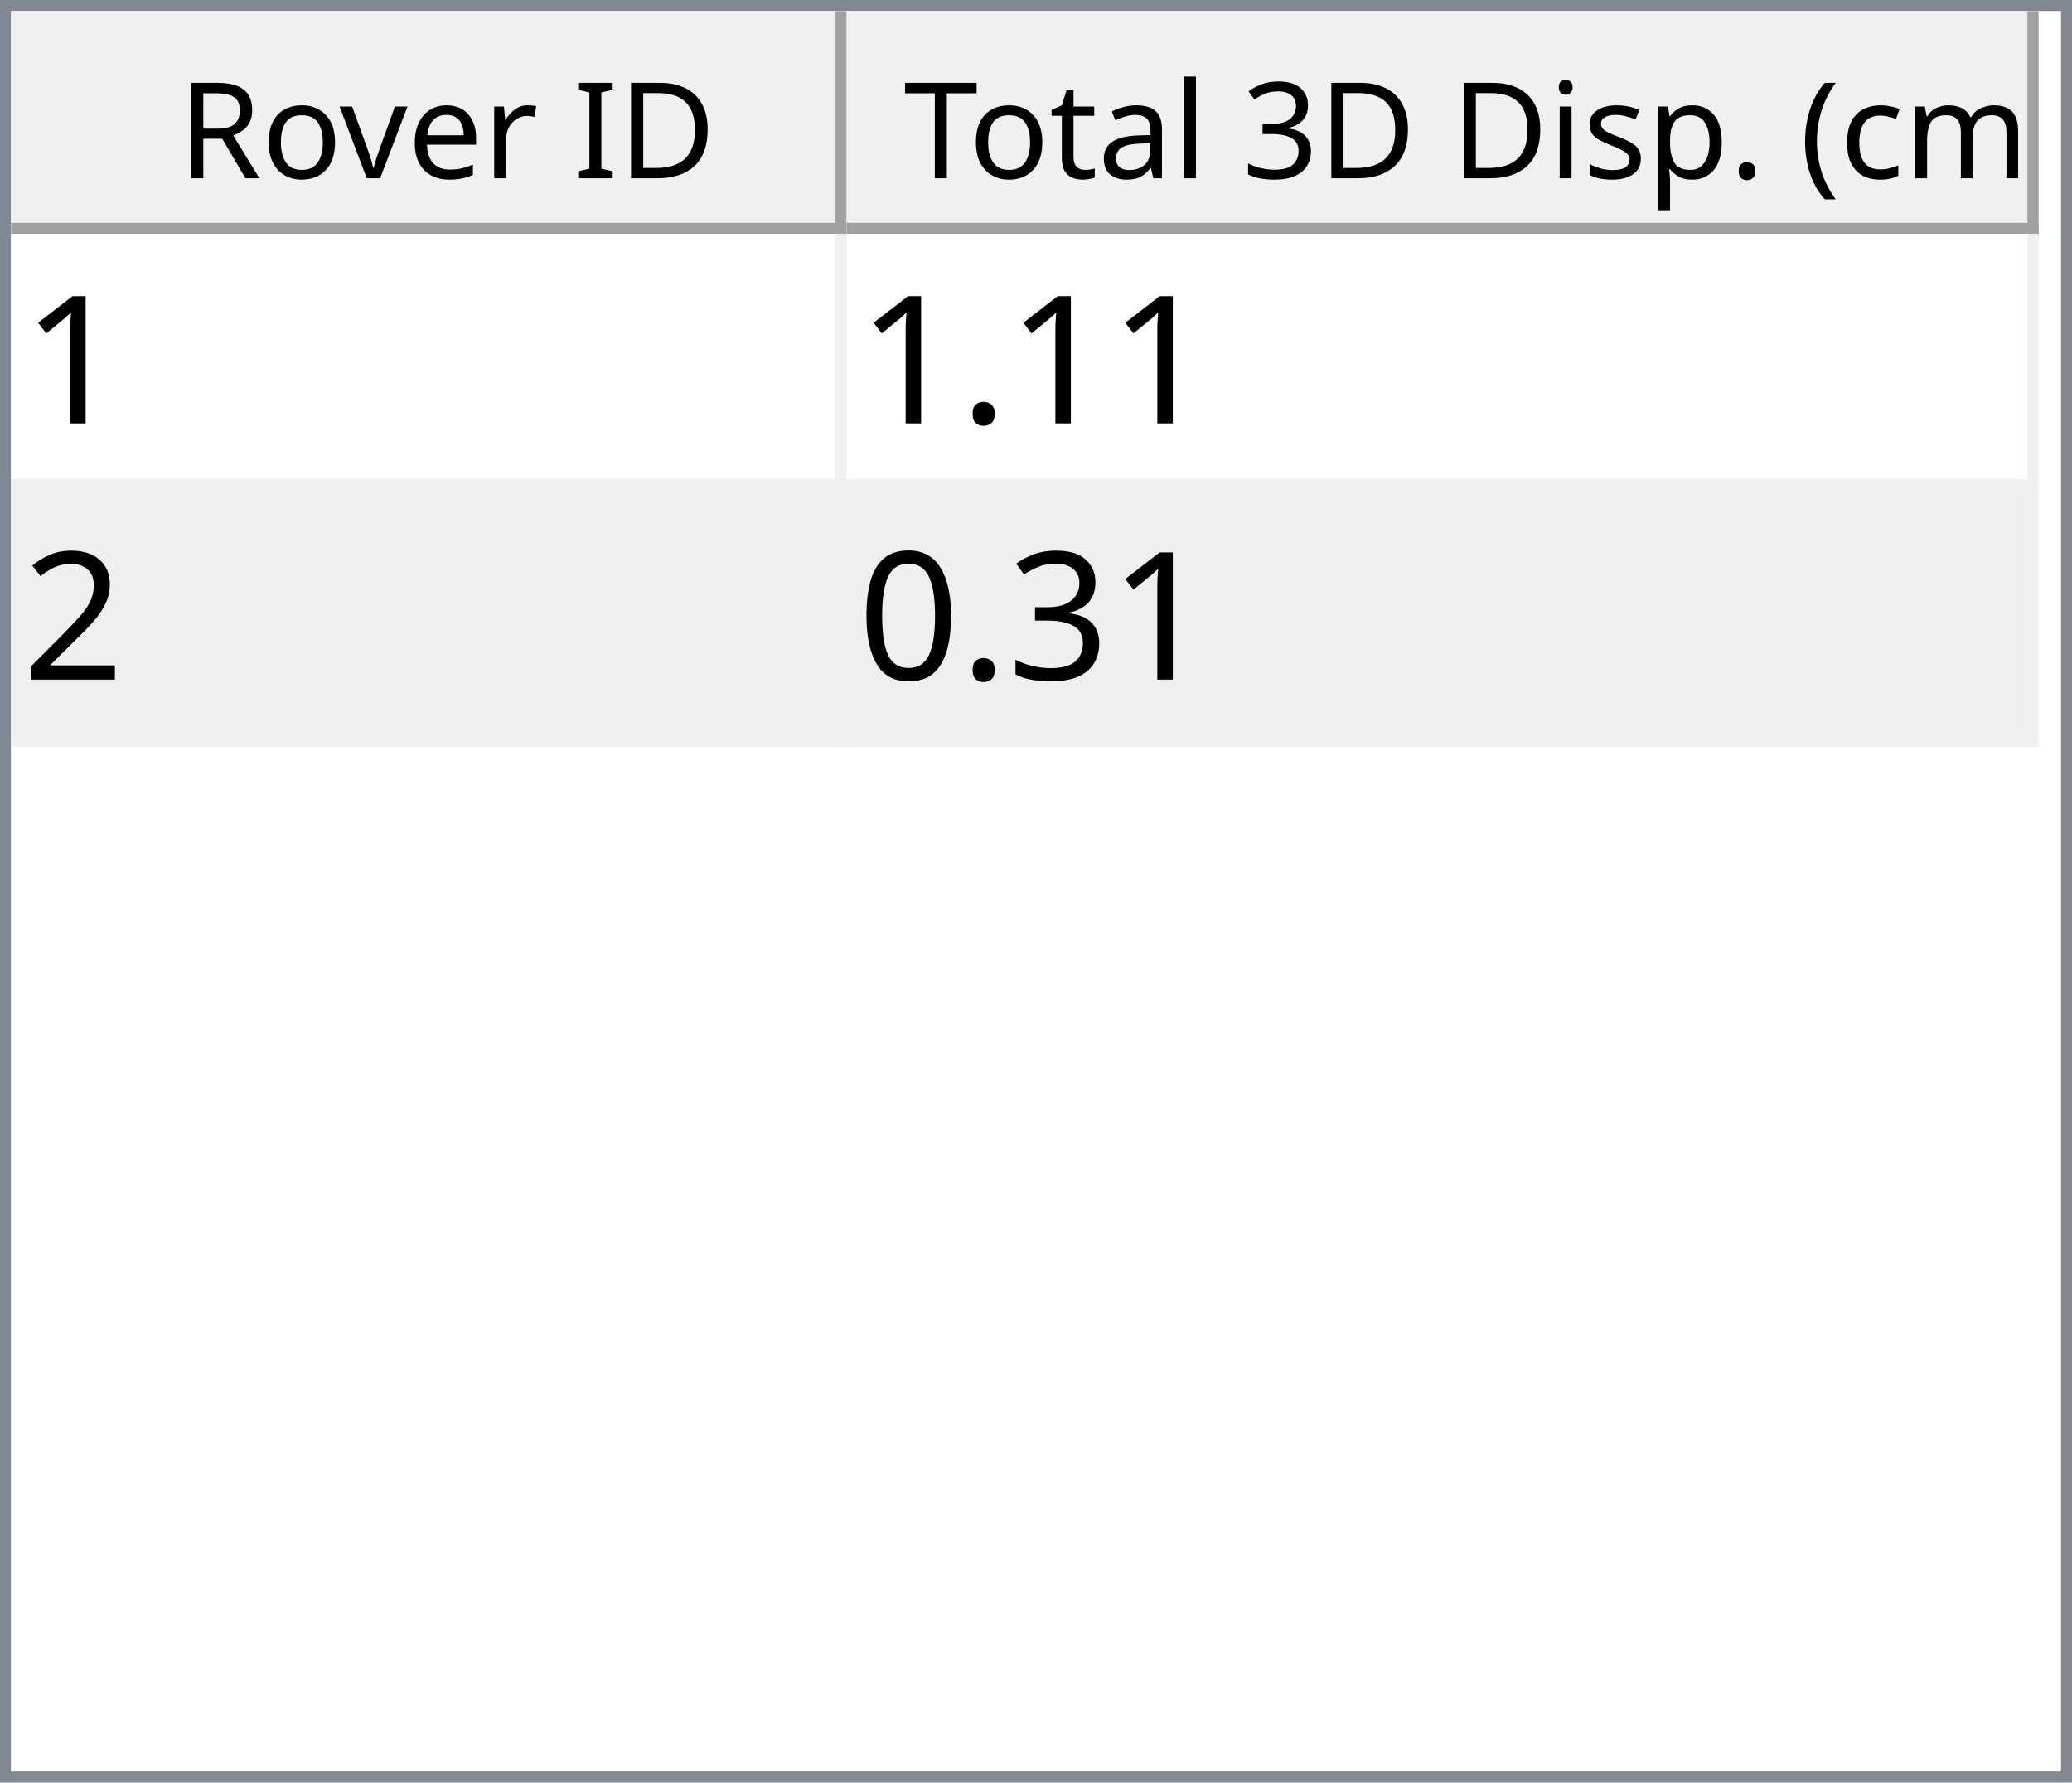
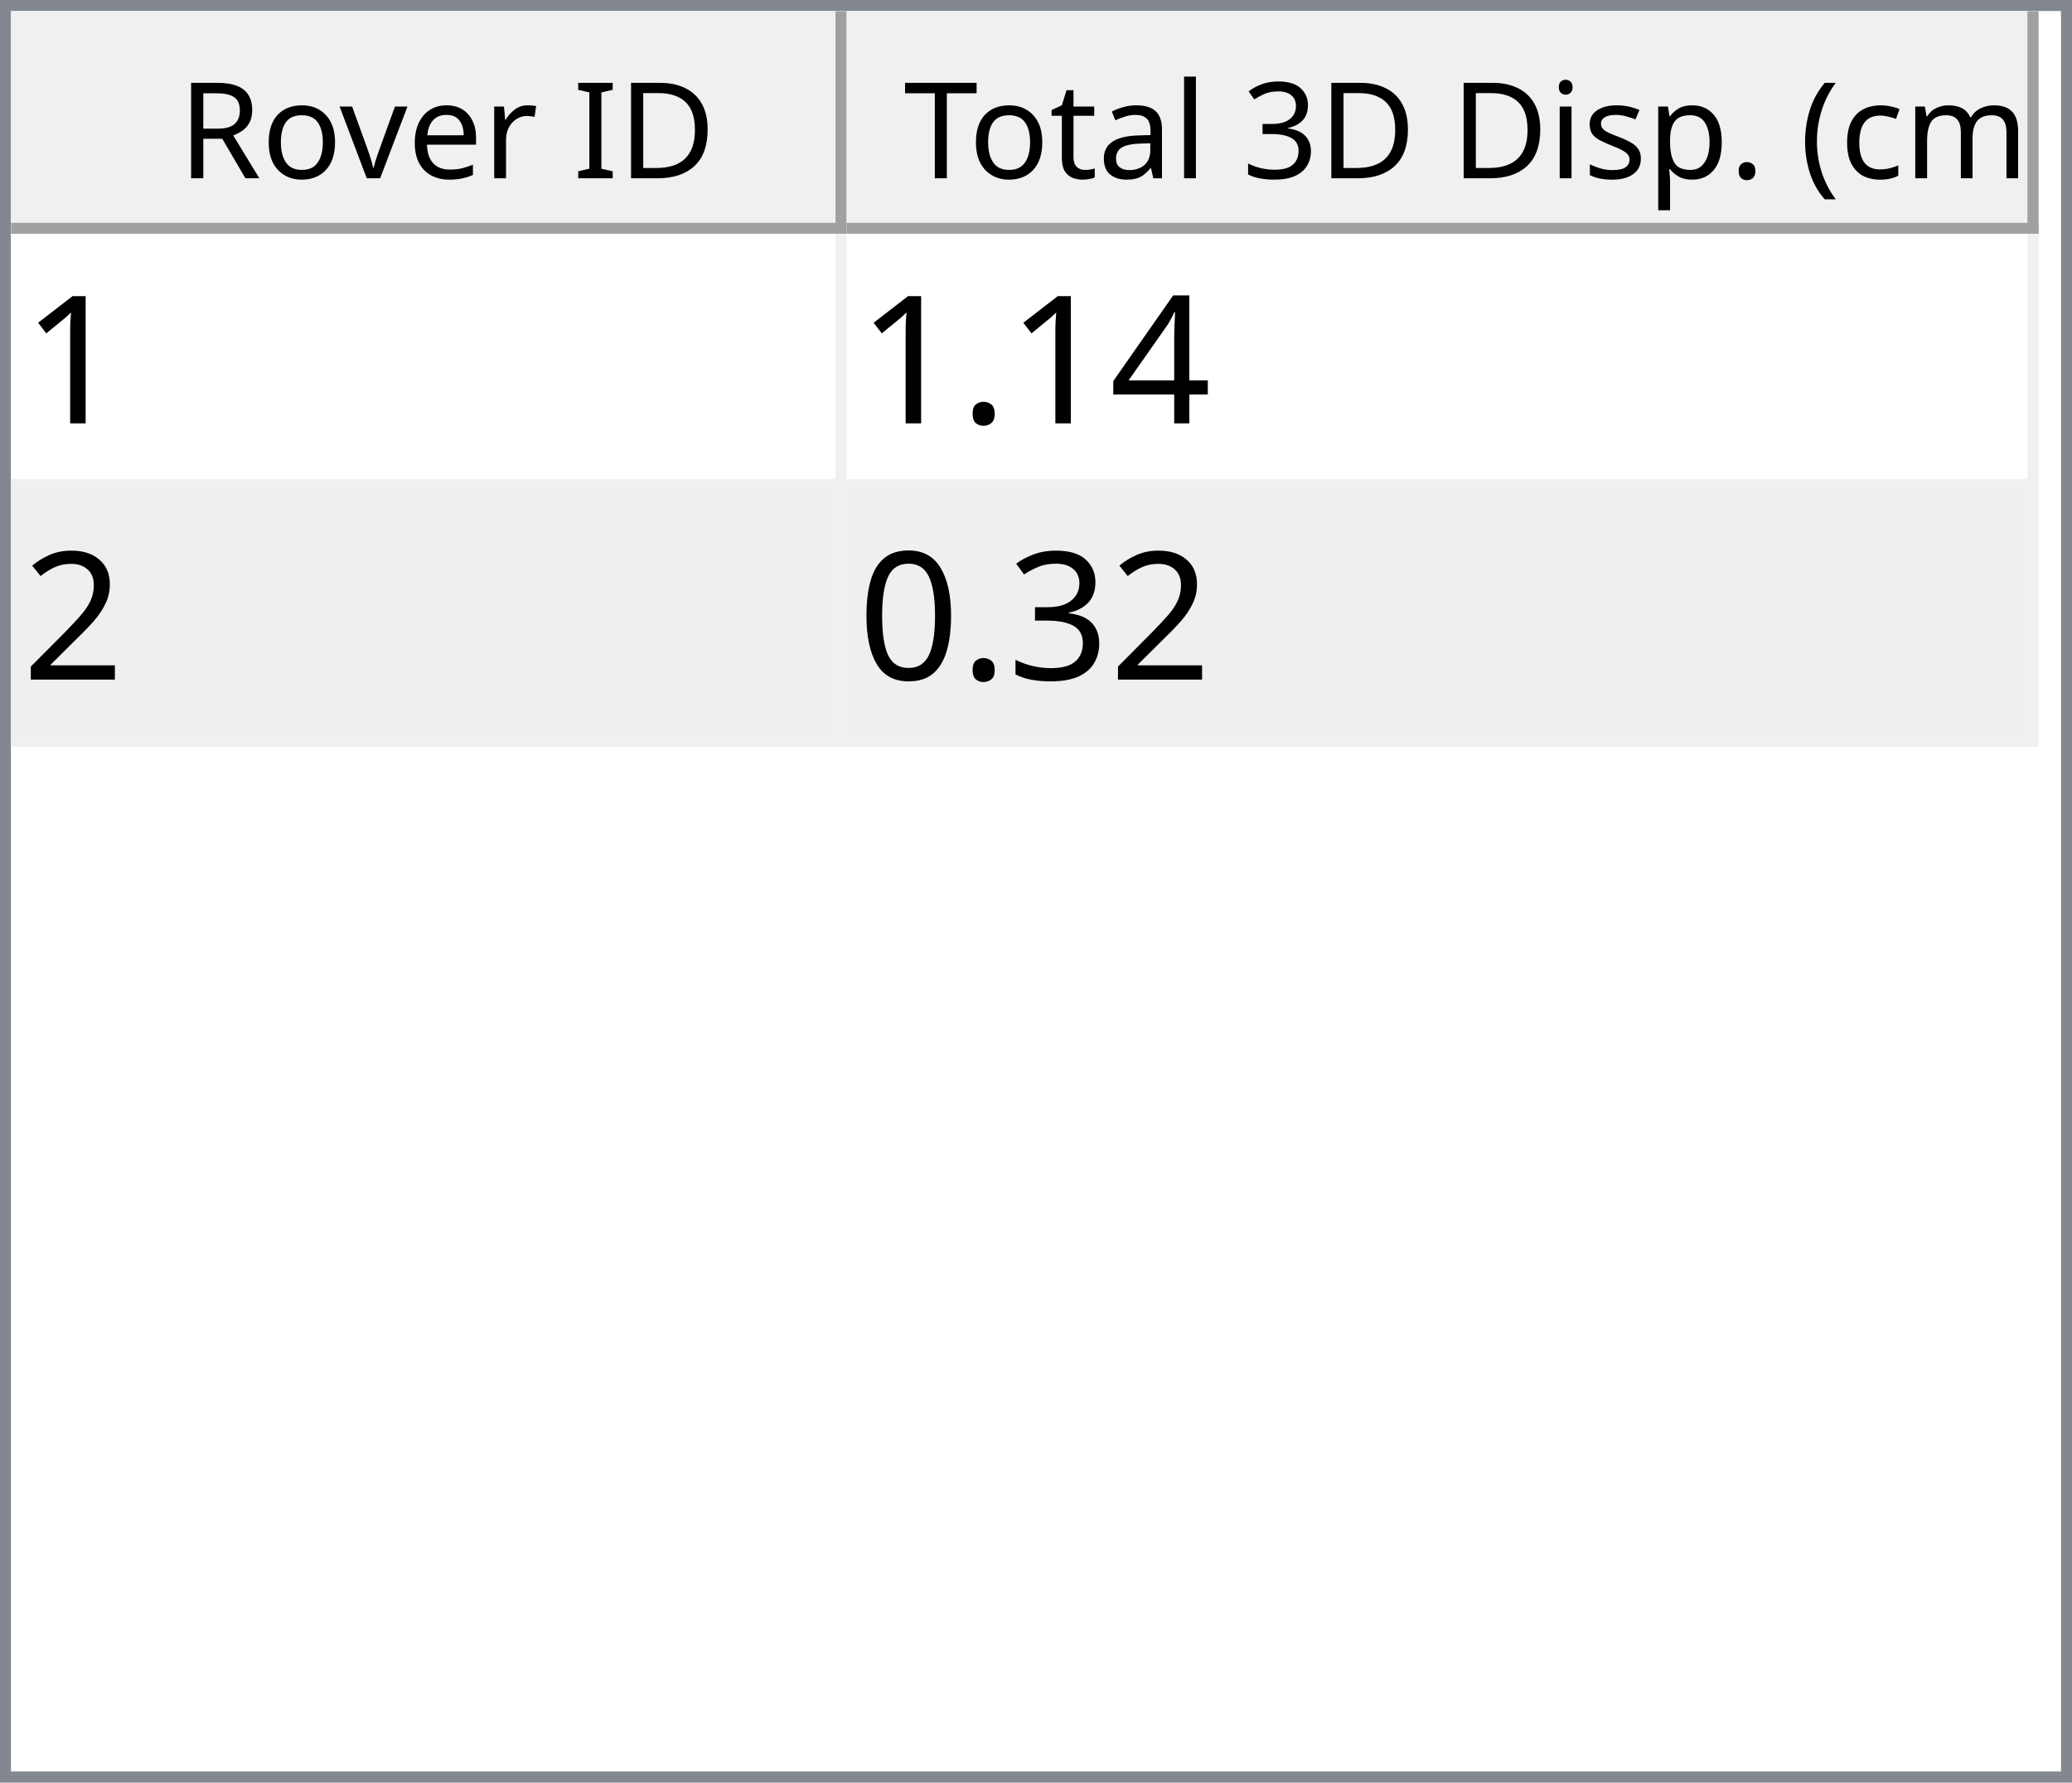
<svg xmlns="http://www.w3.org/2000/svg" style="fill-opacity:1; color-rendering:auto; color-interpolation:auto; text-rendering:auto; stroke:black; stroke-linecap:square; stroke-miterlimit:10; shape-rendering:auto; stroke-opacity:1; fill:black; stroke-dasharray:none; font-weight:normal; stroke-width:1; font-family:'Dialog'; font-style:normal; stroke-linejoin:miter; font-size:12px; stroke-dashoffset:0; image-rendering:auto;" width="186" height="160">
  <defs id="genericDefs" />
  <g>
    <defs id="defs1">
      <clipPath clipPathUnits="userSpaceOnUse" id="clipPath1">
        <path d="M0 0 L186 0 L186 160 L0 160 L0 0 Z" />
      </clipPath>
      <clipPath clipPathUnits="userSpaceOnUse" id="clipPath2">
        <path d="M0 0 L0 160 L186 160 L186 0 Z" />
      </clipPath>
      <clipPath clipPathUnits="userSpaceOnUse" id="clipPath3">
        <path d="M0 0 L0 20 L184 20 L184 0 Z" />
      </clipPath>
      <clipPath clipPathUnits="userSpaceOnUse" id="clipPath4">
        <path d="M0 0 L0 20 L75 20 L75 0 Z" />
      </clipPath>
      <clipPath clipPathUnits="userSpaceOnUse" id="clipPath5">
        <path d="M1 1 L1 19 L74 19 L74 1 Z" />
      </clipPath>
      <clipPath clipPathUnits="userSpaceOnUse" id="clipPath6">
        <path d="M0 0 L0 18 L73 18 L73 0 Z" />
      </clipPath>
      <clipPath clipPathUnits="userSpaceOnUse" id="clipPath7">
        <path d="M-0.5 -0.5 L-0.5 19.5 L74.5 19.5 L74.5 -0.5 Z" />
      </clipPath>
      <clipPath clipPathUnits="userSpaceOnUse" id="clipPath8">
        <path d="M0 0 L0 20 L107 20 L107 0 Z" />
      </clipPath>
      <clipPath clipPathUnits="userSpaceOnUse" id="clipPath9">
        <path d="M1 1 L1 19 L106 19 L106 1 Z" />
      </clipPath>
      <clipPath clipPathUnits="userSpaceOnUse" id="clipPath10">
        <path d="M0 0 L0 18 L105 18 L105 0 Z" />
      </clipPath>
      <clipPath clipPathUnits="userSpaceOnUse" id="clipPath11">
        <path d="M-0.5 -0.5 L-0.5 19.5 L106.5 19.5 L106.5 -0.5 Z" />
      </clipPath>
      <clipPath clipPathUnits="userSpaceOnUse" id="clipPath12">
        <path d="M0 0 L0 138 L184 138 L184 0 Z" />
      </clipPath>
      <clipPath clipPathUnits="userSpaceOnUse" id="clipPath13">
        <path d="M0 0 L0 46 L182 46 L182 0 Z" />
      </clipPath>
      <clipPath clipPathUnits="userSpaceOnUse" id="clipPath14">
        <path d="M-0.5 -0.5 L-0.5 45.5 L181.5 45.5 L181.5 -0.5 Z" />
      </clipPath>
      <clipPath clipPathUnits="userSpaceOnUse" id="clipPath15">
        <path d="M0 0 L0 22 L74 22 L74 0 Z" />
      </clipPath>
      <clipPath clipPathUnits="userSpaceOnUse" id="clipPath16">
        <path d="M0 0 L0 22 L106 22 L106 0 Z" />
      </clipPath>
      <font horiz-adv-x="64.551" id="font1">
        <font-face ascent="107.91" descent="25.098" units-per-em="100" style="font-style:normal; font-family:Segoe UI; font-weight:normal;" />
        <missing-glyph horiz-adv-x="64.551" d="M8.109 0 L8.109 68.266 L56.453 68.266 L56.453 0 L8.109 0 ZM15.328 7.234 L49.219 7.234 L49.219 61.031 L15.328 61.031 L15.328 7.234 Z" />
        <glyph unicode="D" horiz-adv-x="70.117" d="M9.188 0 L9.188 70.016 L28.516 70.016 Q65.531 70.016 65.531 35.891 Q65.531 19.672 55.25 9.836 Q44.969 0 27.734 0 L9.188 0 ZM17.391 62.594 L17.391 7.422 L27.828 7.422 Q41.609 7.422 49.273 14.797 Q56.938 22.172 56.938 35.688 Q56.938 62.594 28.328 62.594 L17.391 62.594 Z" />
        <glyph unicode="I" horiz-adv-x="26.611" d="M17.391 0 L9.188 0 L9.188 70.016 L17.391 70.016 L17.391 0 Z" />
        <glyph unicode=" " horiz-adv-x="27.393" d="" />
        <glyph unicode="r" horiz-adv-x="34.766" d="M34.188 41.891 Q32.078 43.5 28.125 43.5 Q23 43.5 19.555 38.672 Q16.109 33.844 16.109 25.484 L16.109 0 L8.109 0 L8.109 50 L16.109 50 L16.109 39.703 L16.312 39.703 Q18.016 44.969 21.531 47.922 Q25.047 50.875 29.391 50.875 Q32.516 50.875 34.188 50.203 L34.188 41.891 Z" />
        <glyph unicode="e" horiz-adv-x="52.295" d="M48.297 23 L12.984 23 Q13.188 14.656 17.484 10.109 Q21.781 5.562 29.297 5.562 Q37.75 5.562 44.828 11.141 L44.828 3.609 Q38.234 -1.172 27.391 -1.172 Q16.797 -1.172 10.742 5.641 Q4.688 12.453 4.688 24.812 Q4.688 36.469 11.305 43.82 Q17.922 51.172 27.734 51.172 Q37.547 51.172 42.922 44.828 Q48.297 38.484 48.297 27.203 L48.297 23 ZM40.094 29.781 Q40.047 36.719 36.75 40.578 Q33.453 44.438 27.594 44.438 Q21.922 44.438 17.969 40.383 Q14.016 36.328 13.094 29.781 L40.094 29.781 Z" />
        <glyph unicode="v" horiz-adv-x="47.9" d="M47.406 50 L27.484 0 L19.625 0 L0.688 50 L9.469 50 L22.172 13.672 Q23.578 9.672 23.922 6.688 L24.125 6.688 Q24.609 10.453 25.688 13.484 L38.969 50 L47.406 50 Z" />
        <glyph unicode="o" horiz-adv-x="58.594" d="M29 -1.172 Q17.922 -1.172 11.305 5.836 Q4.688 12.844 4.688 24.422 Q4.688 37.016 11.57 44.094 Q18.453 51.172 30.172 51.172 Q41.359 51.172 47.633 44.289 Q53.906 37.406 53.906 25.203 Q53.906 13.234 47.141 6.031 Q40.375 -1.172 29 -1.172 ZM29.594 44.438 Q21.875 44.438 17.383 39.188 Q12.891 33.938 12.891 24.703 Q12.891 15.828 17.43 10.695 Q21.969 5.562 29.594 5.562 Q37.359 5.562 41.531 10.594 Q45.703 15.625 45.703 24.906 Q45.703 34.281 41.531 39.359 Q37.359 44.438 29.594 44.438 Z" />
        <glyph unicode="R" horiz-adv-x="59.814" d="M59.375 0 L49.609 0 L37.891 19.625 Q36.281 22.359 34.766 24.289 Q33.25 26.219 31.664 27.438 Q30.078 28.656 28.25 29.219 Q26.422 29.781 24.125 29.781 L17.391 29.781 L17.391 0 L9.188 0 L9.188 70.016 L30.078 70.016 Q34.672 70.016 38.555 68.867 Q42.438 67.719 45.289 65.375 Q48.141 63.031 49.758 59.547 Q51.375 56.062 51.375 51.375 Q51.375 47.703 50.273 44.656 Q49.172 41.609 47.148 39.211 Q45.125 36.812 42.266 35.133 Q39.406 33.453 35.844 32.516 L35.844 32.328 Q37.594 31.547 38.891 30.547 Q40.188 29.547 41.359 28.18 Q42.531 26.812 43.68 25.078 Q44.828 23.344 46.234 21.047 L59.375 0 ZM17.391 62.594 L17.391 37.203 L28.516 37.203 Q31.594 37.203 34.203 38.133 Q36.812 39.062 38.719 40.797 Q40.625 42.531 41.703 45.047 Q42.781 47.562 42.781 50.688 Q42.781 56.297 39.141 59.445 Q35.5 62.594 28.609 62.594 L17.391 62.594 Z" />
        <glyph unicode=")" horiz-adv-x="30.176" d="M8.297 -15.922 L1.172 -15.922 Q16.406 2.344 16.406 26.812 Q16.406 51.469 1.078 70.016 L8.297 70.016 Q23.531 52.156 23.531 26.703 Q23.531 1.375 8.297 -15.922 Z" />
        <glyph unicode="m" horiz-adv-x="86.133" d="M79.109 0 L71.094 0 L71.094 28.719 Q71.094 37.016 68.531 40.727 Q65.969 44.438 59.906 44.438 Q54.781 44.438 51.195 39.75 Q47.609 35.062 47.609 28.516 L47.609 0 L39.594 0 L39.594 29.688 Q39.594 44.438 28.219 44.438 Q22.953 44.438 19.531 40.016 Q16.109 35.594 16.109 28.516 L16.109 0 L8.109 0 L8.109 50 L16.109 50 L16.109 42.094 L16.312 42.094 Q21.625 51.172 31.844 51.172 Q36.969 51.172 40.773 48.312 Q44.578 45.453 46 40.828 Q51.562 51.172 62.594 51.172 Q79.109 51.172 79.109 30.812 L79.109 0 Z" />
        <glyph unicode="c" horiz-adv-x="46.191" d="M42.188 2.297 Q36.422 -1.172 28.516 -1.172 Q17.828 -1.172 11.258 5.789 Q4.688 12.75 4.688 23.828 Q4.688 36.188 11.766 43.68 Q18.844 51.172 30.672 51.172 Q37.25 51.172 42.281 48.734 L42.281 40.531 Q36.719 44.438 30.375 44.438 Q22.703 44.438 17.797 38.945 Q12.891 33.453 12.891 24.516 Q12.891 15.719 17.508 10.641 Q22.125 5.562 29.891 5.562 Q36.422 5.562 42.188 9.906 L42.188 2.297 Z" />
        <glyph unicode="(" horiz-adv-x="30.176" d="M29.109 -15.922 L21.969 -15.922 Q6.844 1.375 6.844 26.703 Q6.844 52.156 21.969 70.016 L29.203 70.016 Q13.875 51.469 13.875 26.812 Q13.875 2.344 29.109 -15.922 Z" />
        <glyph unicode="." horiz-adv-x="21.68" d="M10.891 -1.078 Q8.641 -1.078 7.055 0.539 Q5.469 2.156 5.469 4.391 Q5.469 6.641 7.055 8.273 Q8.641 9.906 10.891 9.906 Q13.188 9.906 14.797 8.273 Q16.406 6.641 16.406 4.391 Q16.406 2.156 14.797 0.539 Q13.188 -1.078 10.891 -1.078 Z" />
        <glyph unicode="p" horiz-adv-x="58.789" d="M16.312 7.234 L16.109 7.234 L16.109 -23 L8.109 -23 L8.109 50 L16.109 50 L16.109 41.219 L16.312 41.219 Q22.219 51.172 33.594 51.172 Q43.266 51.172 48.688 44.461 Q54.109 37.75 54.109 26.469 Q54.109 13.922 48 6.375 Q41.891 -1.172 31.297 -1.172 Q21.578 -1.172 16.312 7.234 ZM16.109 27.391 L16.109 20.406 Q16.109 14.203 20.141 9.883 Q24.172 5.562 30.375 5.562 Q37.641 5.562 41.773 11.133 Q45.906 16.703 45.906 26.609 Q45.906 34.969 42.047 39.703 Q38.188 44.438 31.594 44.438 Q24.609 44.438 20.359 39.578 Q16.109 34.719 16.109 27.391 Z" />
        <glyph unicode="s" horiz-adv-x="42.432" d="M5.078 1.812 L5.078 10.406 Q11.625 5.562 19.484 5.562 Q30.031 5.562 30.031 12.594 Q30.031 14.594 29.125 15.992 Q28.219 17.391 26.68 18.461 Q25.141 19.531 23.07 20.383 Q21 21.234 18.609 22.172 Q15.281 23.484 12.766 24.828 Q10.25 26.172 8.57 27.859 Q6.891 29.547 6.031 31.695 Q5.172 33.844 5.172 36.719 Q5.172 40.234 6.789 42.945 Q8.406 45.656 11.086 47.484 Q13.766 49.312 17.211 50.242 Q20.656 51.172 24.312 51.172 Q30.812 51.172 35.938 48.922 L35.938 40.828 Q30.422 44.438 23.25 44.438 Q21 44.438 19.195 43.922 Q17.391 43.406 16.094 42.477 Q14.797 41.547 14.086 40.258 Q13.375 38.969 13.375 37.406 Q13.375 35.453 14.086 34.133 Q14.797 32.812 16.164 31.789 Q17.531 30.766 19.484 29.938 Q21.438 29.109 23.922 28.125 Q27.25 26.859 29.883 25.516 Q32.516 24.172 34.375 22.484 Q36.234 20.797 37.234 18.602 Q38.234 16.406 38.234 13.375 Q38.234 9.672 36.602 6.938 Q34.969 4.203 32.234 2.398 Q29.5 0.594 25.93 -0.289 Q22.359 -1.172 18.453 -1.172 Q10.75 -1.172 5.078 1.812 Z" />
        <glyph unicode="i" horiz-adv-x="24.219" d="M12.203 62.703 Q10.062 62.703 8.547 64.164 Q7.031 65.625 7.031 67.875 Q7.031 70.125 8.547 71.609 Q10.062 73.094 12.203 73.094 Q14.406 73.094 15.945 71.609 Q17.484 70.125 17.484 67.875 Q17.484 65.719 15.945 64.211 Q14.406 62.703 12.203 62.703 ZM16.109 0 L8.109 0 L8.109 50 L16.109 50 L16.109 0 Z" />
        <glyph unicode="3" horiz-adv-x="53.906" d="M46.531 19.828 Q46.531 15.094 44.75 11.211 Q42.969 7.328 39.719 4.57 Q36.469 1.812 31.93 0.297 Q27.391 -1.219 21.922 -1.219 Q11.922 -1.219 6 2.594 L6 11.188 Q13.094 5.609 22.219 5.609 Q25.875 5.609 28.828 6.539 Q31.781 7.469 33.906 9.227 Q36.031 10.984 37.18 13.477 Q38.328 15.969 38.328 19.094 Q38.328 32.812 18.797 32.812 L12.984 32.812 L12.984 39.594 L18.5 39.594 Q35.797 39.594 35.797 52.484 Q35.797 64.406 22.609 64.406 Q15.188 64.406 8.688 59.422 L8.688 67.188 Q15.375 71.188 24.609 71.188 Q29 71.188 32.57 69.969 Q36.141 68.75 38.68 66.555 Q41.219 64.359 42.609 61.281 Q44 58.203 44 54.5 Q44 40.672 30.031 36.719 L30.031 36.531 Q33.594 36.141 36.625 34.797 Q39.656 33.453 41.852 31.305 Q44.047 29.156 45.289 26.25 Q46.531 23.344 46.531 19.828 Z" />
        <glyph unicode="l" horiz-adv-x="24.219" d="M16.109 0 L8.109 0 L8.109 74.031 L16.109 74.031 L16.109 0 Z" />
        <glyph unicode="a" horiz-adv-x="50.879" d="M43.891 0 L35.891 0 L35.891 7.812 L35.688 7.812 Q30.469 -1.172 20.312 -1.172 Q12.844 -1.172 8.617 2.781 Q4.391 6.734 4.391 13.281 Q4.391 27.297 20.906 29.594 L35.891 31.688 Q35.891 44.438 25.594 44.438 Q16.547 44.438 9.281 38.281 L9.281 46.484 Q16.656 51.172 26.266 51.172 Q43.891 51.172 43.891 32.516 L43.891 0 ZM35.891 25.297 L23.828 23.641 Q18.266 22.859 15.43 20.875 Q12.594 18.891 12.594 13.875 Q12.594 10.203 15.211 7.883 Q17.828 5.562 22.172 5.562 Q28.125 5.562 32.008 9.742 Q35.891 13.922 35.891 20.312 L35.891 25.297 Z" />
        <glyph unicode="t" horiz-adv-x="33.887" d="M31.297 0.484 Q28.469 -1.078 23.828 -1.078 Q10.688 -1.078 10.688 13.578 L10.688 43.172 L2.094 43.172 L2.094 50 L10.688 50 L10.688 62.203 L18.703 64.797 L18.703 50 L31.297 50 L31.297 43.172 L18.703 43.172 L18.703 14.984 Q18.703 9.969 20.414 7.82 Q22.125 5.672 26.078 5.672 Q29.109 5.672 31.297 7.328 L31.297 0.484 Z" />
        <glyph unicode="T" horiz-adv-x="52.393" d="M50.594 62.594 L30.375 62.594 L30.375 0 L22.172 0 L22.172 62.594 L2 62.594 L2 70.016 L50.594 70.016 L50.594 62.594 Z" />
      </font>
      <font horiz-adv-x="75.0" id="font2">
        <font-face ascent="100.537" descent="21.973" units-per-em="100" style="font-style:normal; font-family:sans-serif; font-weight:normal;" />
        <missing-glyph horiz-adv-x="75.0" d="M12.5 0 L12.5 62.5 L62.5 62.5 L62.5 0 L12.5 0 ZM14.062 1.562 L60.938 1.562 L60.938 60.938 L14.062 60.938 L14.062 1.562 Z" />
        <glyph unicode="1" horiz-adv-x="55.615" d="M37.25 0 L28.469 0 L28.469 56 Q25.297 52.984 20.141 49.953 Q14.984 46.922 10.891 45.406 L10.891 53.906 Q18.266 57.375 23.781 62.305 Q29.297 67.234 31.594 71.875 L37.25 71.875 L37.25 0 Z" />
+         <glyph unicode="4" horiz-adv-x="55.615" d="M32.328 0 L32.328 17.141 L1.266 17.141 L1.266 25.203 L33.938 71.578 L41.109 71.578 L41.109 25.203 L50.781 25.203 L50.781 17.141 L41.109 17.141 L41.109 0 L32.328 0 ZM32.328 25.203 L32.328 57.469 L9.906 25.203 L32.328 25.203 Z" />
        <glyph unicode="." horiz-adv-x="27.783" d="M9.078 0 L9.078 10.016 L19.094 10.016 L19.094 0 L9.078 0 Z" />
        <glyph unicode="2" horiz-adv-x="55.615" d="M50.344 8.453 L50.344 0 L3.031 0 Q2.938 3.172 4.047 6.109 Q5.859 10.938 9.836 15.625 Q13.812 20.312 21.344 26.469 Q33.016 36.031 37.117 41.625 Q41.219 47.219 41.219 52.203 Q41.219 57.422 37.477 61.008 Q33.734 64.594 27.734 64.594 Q21.391 64.594 17.578 60.789 Q13.766 56.984 13.719 50.25 L4.688 51.172 Q5.609 61.281 11.664 66.578 Q17.719 71.875 27.938 71.875 Q38.234 71.875 44.242 66.164 Q50.25 60.453 50.25 52 Q50.25 47.703 48.492 43.555 Q46.734 39.406 42.656 34.812 Q38.578 30.219 29.109 22.219 Q21.188 15.578 18.945 13.211 Q16.703 10.844 15.234 8.453 L50.344 8.453 Z" />
        <glyph unicode="3" horiz-adv-x="55.615" d="M4.203 18.891 L12.984 20.062 Q14.5 12.594 18.141 9.297 Q21.781 6 27 6 Q33.203 6 37.477 10.297 Q41.75 14.594 41.75 20.953 Q41.75 27 37.797 30.93 Q33.844 34.859 27.734 34.859 Q25.25 34.859 21.531 33.891 L22.516 41.609 Q23.391 41.5 23.922 41.5 Q29.547 41.5 34.039 44.43 Q38.531 47.359 38.531 53.469 Q38.531 58.297 35.258 61.477 Q31.984 64.656 26.812 64.656 Q21.688 64.656 18.266 61.43 Q14.844 58.203 13.875 51.766 L5.078 53.328 Q6.688 62.156 12.398 67.016 Q18.109 71.875 26.609 71.875 Q32.469 71.875 37.398 69.359 Q42.328 66.844 44.945 62.5 Q47.562 58.156 47.562 53.266 Q47.562 48.641 45.07 44.828 Q42.578 41.016 37.703 38.766 Q44.047 37.312 47.562 32.695 Q51.078 28.078 51.078 21.141 Q51.078 11.766 44.242 5.25 Q37.406 -1.266 26.953 -1.266 Q17.531 -1.266 11.305 4.352 Q5.078 9.969 4.203 18.891 Z" />
        <glyph unicode="0" horiz-adv-x="55.615" d="M4.156 35.297 Q4.156 48 6.766 55.742 Q9.375 63.484 14.523 67.68 Q19.672 71.875 27.484 71.875 Q33.25 71.875 37.594 69.555 Q41.938 67.234 44.773 62.867 Q47.609 58.5 49.219 52.227 Q50.828 45.953 50.828 35.297 Q50.828 22.703 48.242 14.969 Q45.656 7.234 40.508 3.008 Q35.359 -1.219 27.484 -1.219 Q17.141 -1.219 11.234 6.203 Q4.156 15.141 4.156 35.297 ZM13.188 35.297 Q13.188 17.672 17.312 11.836 Q21.438 6 27.484 6 Q33.547 6 37.672 11.859 Q41.797 17.719 41.797 35.297 Q41.797 52.984 37.672 58.789 Q33.547 64.594 27.391 64.594 Q21.344 64.594 17.719 59.469 Q13.188 52.938 13.188 35.297 Z" />
      </font>
    </defs>
    <g style="fill:white; stroke:white;">
      <rect x="0" y="0" width="186" style="clip-path:url(#clipPath1); stroke:none;" height="160" />
    </g>
    <g style="fill:white; text-rendering:optimizeSpeed; color-rendering:optimizeSpeed; image-rendering:optimizeSpeed; shape-rendering:crispEdges; stroke:white; color-interpolation:sRGB;">
      <rect x="0" width="186" height="160" y="0" style="stroke:none;" />
      <path style="stroke:none;" d="M0 160 L186 160 L186 0 L0 0 Z" />
    </g>
    <g style="fill:rgb(240,240,240); font-family:'Segoe UI'; stroke:rgb(240,240,240);">
      <rect x="0" y="0" width="186" style="clip-path:url(#clipPath2); stroke:none;" height="160" />
    </g>
    <g style="fill:rgb(130,135,144); font-family:'Segoe UI'; stroke:rgb(130,135,144);">
      <path d="M0 0 L186 0 L186 160 L0 160 L0 0 ZM1 1 L185 1 L185 159 L1 159 L1 1 Z" style="fill-rule:evenodd; clip-path:url(#clipPath2); stroke:none;" />
    </g>
    <g style="fill:white; font-family:'Segoe UI'; stroke:white;" transform="translate(1,1)">
      <rect x="0" y="0" width="184" style="clip-path:url(#clipPath3); stroke:none;" height="20" />
    </g>
    <g style="fill:rgb(240,240,240); font-family:'Segoe UI'; stroke:rgb(240,240,240);" transform="translate(1,1)">
      <rect x="0" y="0" width="75" style="clip-path:url(#clipPath4); stroke:none;" height="20" />
    </g>
    <g style="font-family:'Segoe UI';" transform="translate(2,2)">
      <text x="14" xml:space="preserve" y="14" style="clip-path:url(#clipPath6); stroke:none;">Rover ID</text>
    </g>
    <g style="fill:rgb(160,160,160); font-family:'Segoe UI'; stroke:rgb(160,160,160); stroke-linejoin:bevel;" transform="translate(1.5,1.5)">
      <line x1="74" x2="74" y1="0" style="fill:none; clip-path:url(#clipPath7);" y2="19" />
    </g>
    <g style="fill:rgb(160,160,160); font-family:'Segoe UI'; stroke:rgb(160,160,160); stroke-linejoin:bevel;" transform="matrix(1,0,0,1,1,1) translate(0.5,0.5)">
      <line x1="0" x2="74" y1="19" style="fill:none; clip-path:url(#clipPath7);" y2="19" />
    </g>
    <g style="fill:rgb(240,240,240); font-family:'Segoe UI'; stroke:rgb(240,240,240);" transform="translate(76,1)">
      <rect x="0" y="0" width="107" style="clip-path:url(#clipPath8); stroke:none;" height="20" />
    </g>
    <g style="font-family:'Segoe UI';" transform="translate(77,2)">
      <text x="1" xml:space="preserve" y="14" style="clip-path:url(#clipPath10); stroke:none;"> Total 3D Disp. (cm)</text>
    </g>
    <g style="fill:rgb(160,160,160); font-family:'Segoe UI'; stroke:rgb(160,160,160); stroke-linejoin:bevel;" transform="translate(76.5,1.5)">
      <line x1="106" x2="106" y1="0" style="fill:none; clip-path:url(#clipPath11);" y2="19" />
    </g>
    <g style="fill:rgb(160,160,160); font-family:'Segoe UI'; stroke:rgb(160,160,160); stroke-linejoin:bevel;" transform="matrix(1,0,0,1,76,1) translate(0.5,0.5)">
      <line x1="0" x2="106" y1="19" style="fill:none; clip-path:url(#clipPath11);" y2="19" />
    </g>
    <g style="fill:white; font-family:'Segoe UI'; stroke:white;" transform="translate(1,21)">
      <rect x="0" y="0" width="184" style="clip-path:url(#clipPath12); stroke:none;" height="138" />
    </g>
    <g style="fill:rgb(240,240,240); font-size:16px; font-family:sans-serif; stroke:rgb(240,240,240);" transform="translate(1,21)">
      <rect x="0" y="0" width="182" style="clip-path:url(#clipPath13); stroke:none;" height="46" />
      <line transform="translate(0.5,0.5)" x1="0" x2="181" y1="22" style="clip-path:url(#clipPath14); fill:none; stroke-linejoin:bevel;" y2="22" />
    </g>
    <g transform="matrix(1,0,0,1,1,21) translate(0.5,0.5)" style="fill:rgb(240,240,240); font-size:16px; font-family:sans-serif; stroke:rgb(240,240,240); stroke-linejoin:bevel;">
      <line x1="0" x2="181" y1="45" style="fill:none; clip-path:url(#clipPath14);" y2="45" />
    </g>
    <g transform="matrix(1,0,0,1,1,21) translate(0.5,0.5)" style="fill:rgb(240,240,240); font-size:16px; font-family:sans-serif; stroke:rgb(240,240,240); stroke-linejoin:bevel;">
      <line x1="74" x2="74" y1="0" style="fill:none; clip-path:url(#clipPath14);" y2="45" />
    </g>
    <g transform="matrix(1,0,0,1,1,21) translate(0.5,0.5)" style="fill:rgb(240,240,240); font-size:16px; font-family:sans-serif; stroke:rgb(240,240,240); stroke-linejoin:bevel;">
      <line x1="181" x2="181" y1="0" style="fill:none; clip-path:url(#clipPath14);" y2="45" />
    </g>
    <g style="fill:white; font-size:16px; font-family:sans-serif; stroke:white;" transform="matrix(1,0,0,1,1,21)">
      <rect x="0" y="0" width="74" style="clip-path:url(#clipPath15); stroke:none;" height="22" />
      <text x="1" y="17" style="fill:black; clip-path:url(#clipPath15); stroke:none;" xml:space="preserve">1</text>
    </g>
    <g style="fill:white; font-size:16px; font-family:sans-serif; stroke:white;" transform="matrix(1,0,0,1,1,21) translate(75,0)">
      <rect x="0" y="0" width="106" style="clip-path:url(#clipPath16); stroke:none;" height="22" />
-       <text x="1" y="17" style="fill:black; clip-path:url(#clipPath16); stroke:none;" xml:space="preserve">1.11</text>
+       <text x="1" y="17" style="fill:black; clip-path:url(#clipPath16); stroke:none;" xml:space="preserve">1.14</text>
    </g>
    <g style="fill:rgb(239,239,239); font-size:16px; font-family:sans-serif; stroke:rgb(239,239,239);" transform="matrix(1,0,0,1,1,21) translate(0,23)">
      <rect x="0" y="0" width="74" style="clip-path:url(#clipPath15); stroke:none;" height="22" />
      <text x="1" y="17" style="fill:black; clip-path:url(#clipPath15); stroke:none;" xml:space="preserve">2</text>
    </g>
    <g style="fill:rgb(239,239,239); font-size:16px; font-family:sans-serif; stroke:rgb(239,239,239);" transform="matrix(1,0,0,1,1,21) translate(75,23)">
      <rect x="0" y="0" width="106" style="clip-path:url(#clipPath16); stroke:none;" height="22" />
-       <text x="1" y="17" style="fill:black; clip-path:url(#clipPath16); stroke:none;" xml:space="preserve">0.31</text>
+       <text x="1" y="17" style="fill:black; clip-path:url(#clipPath16); stroke:none;" xml:space="preserve">0.32</text>
    </g>
  </g>
</svg>
